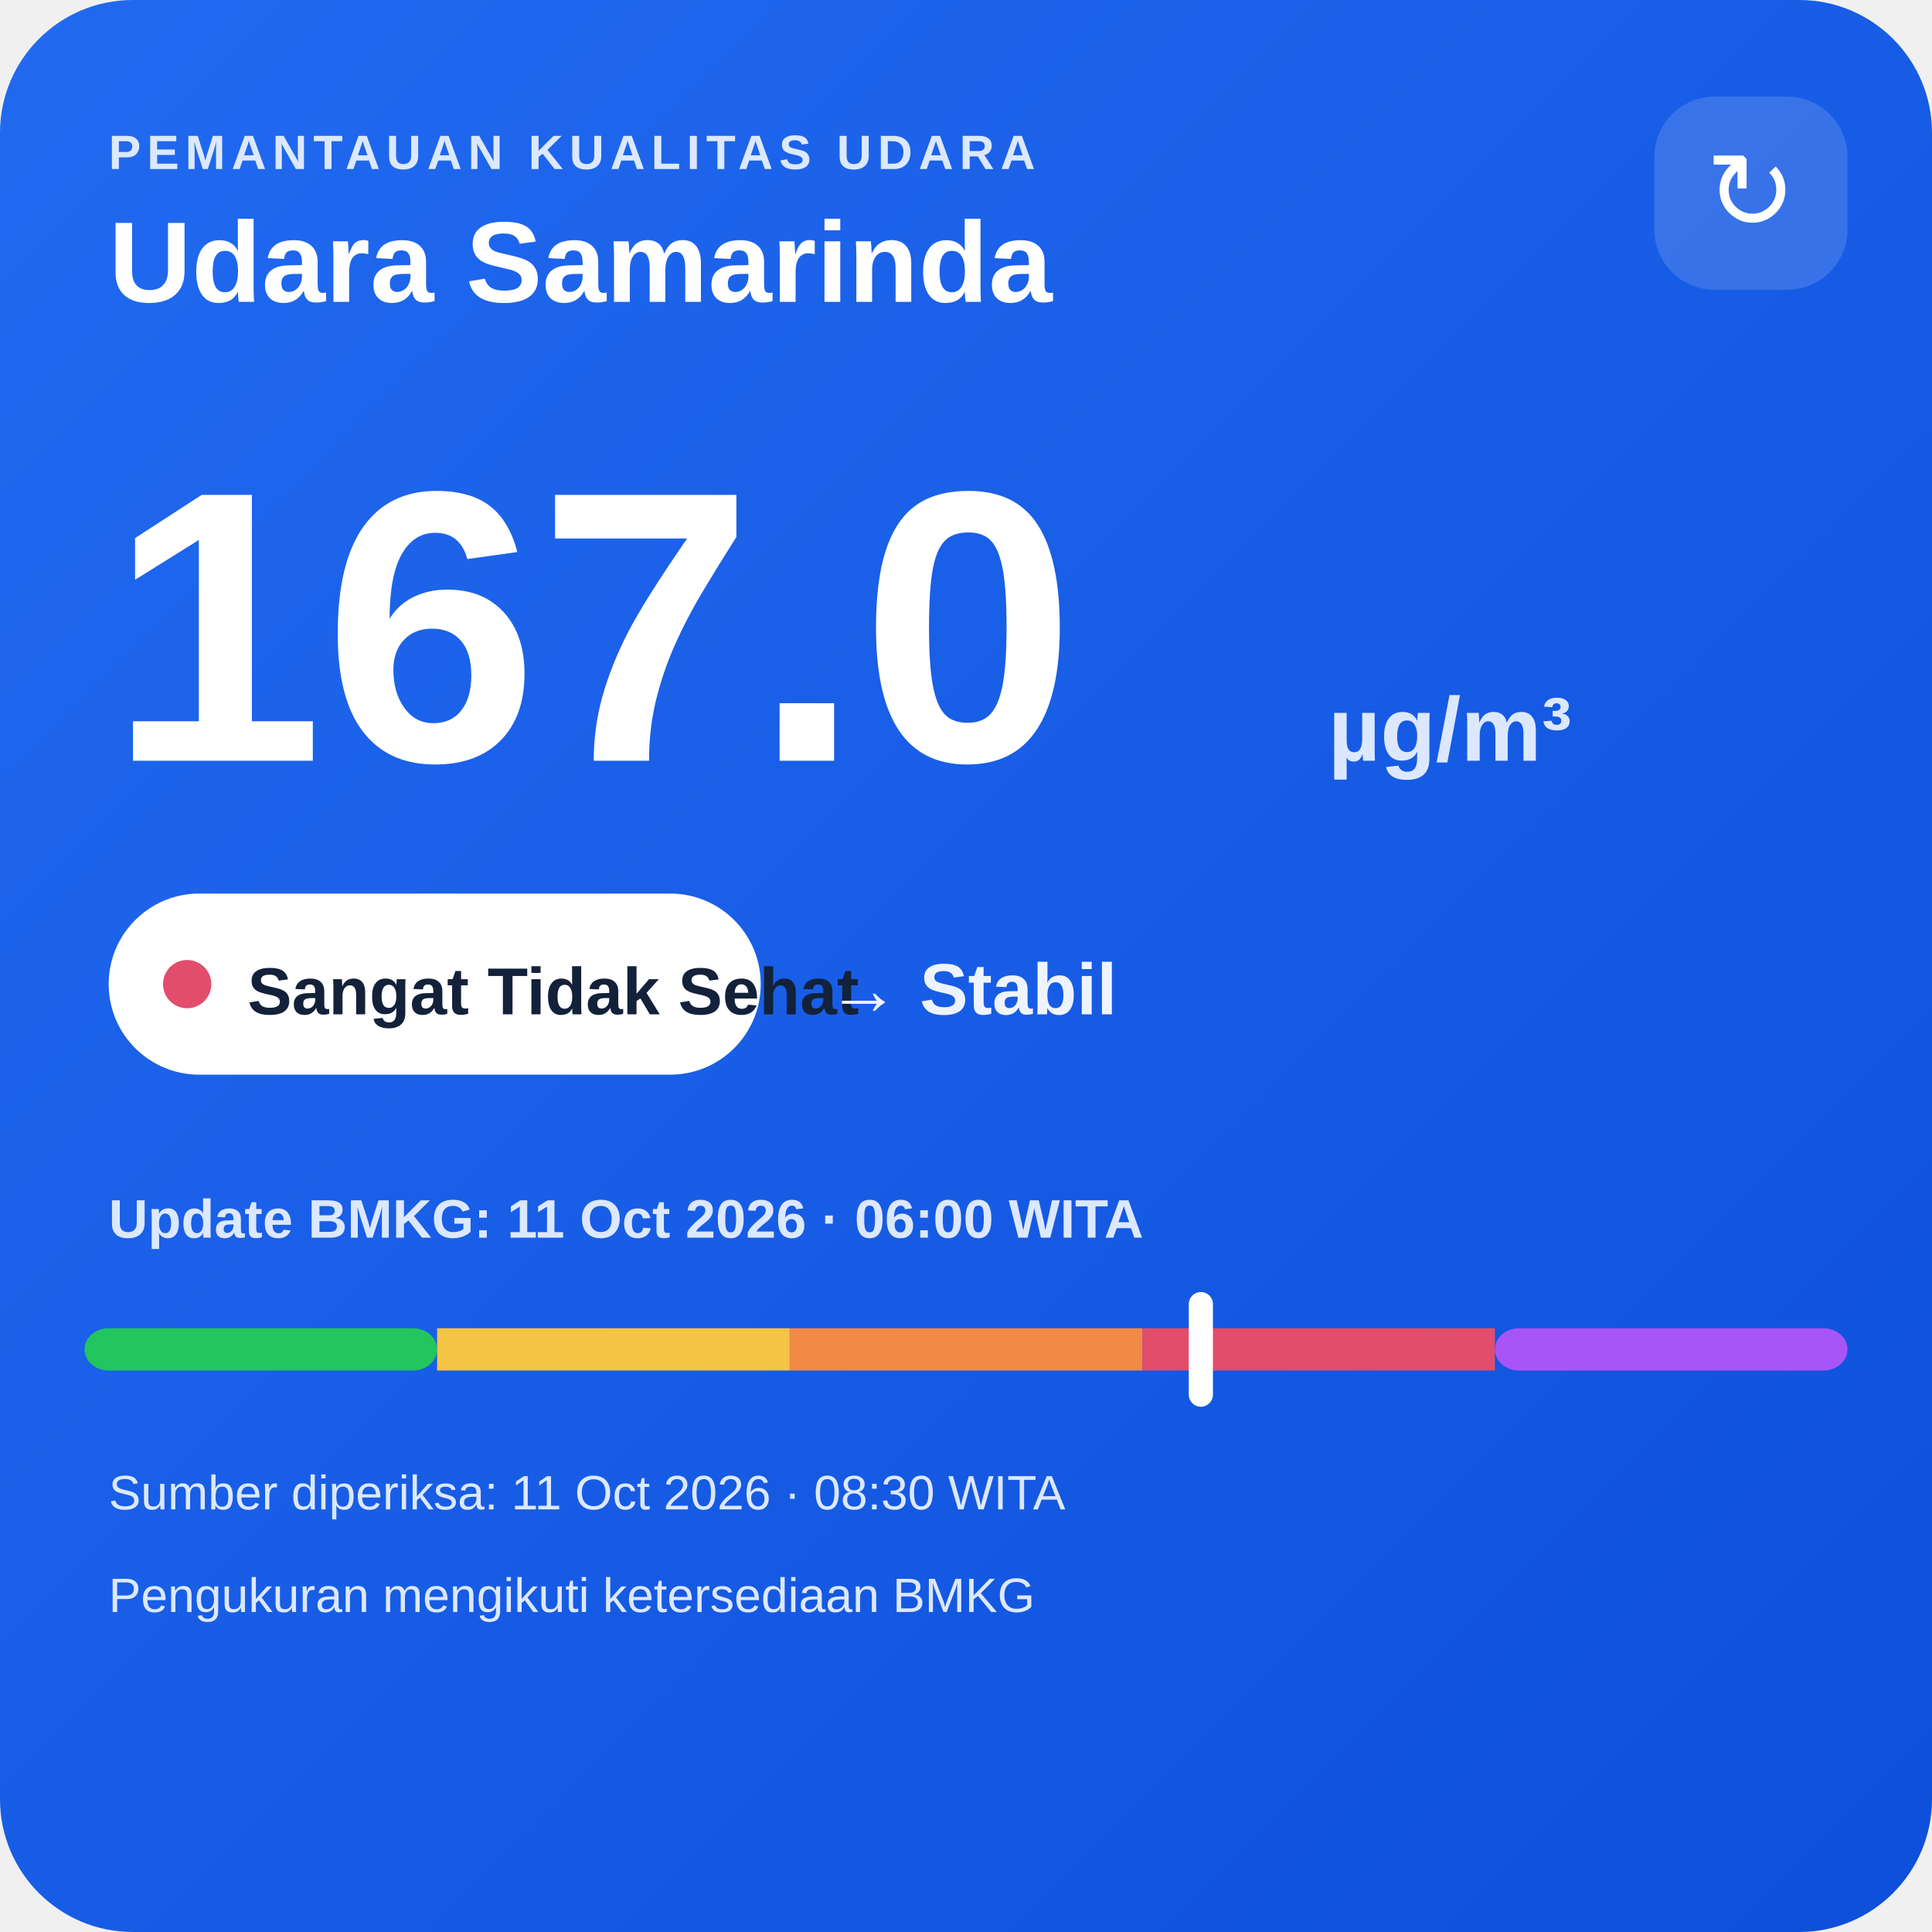
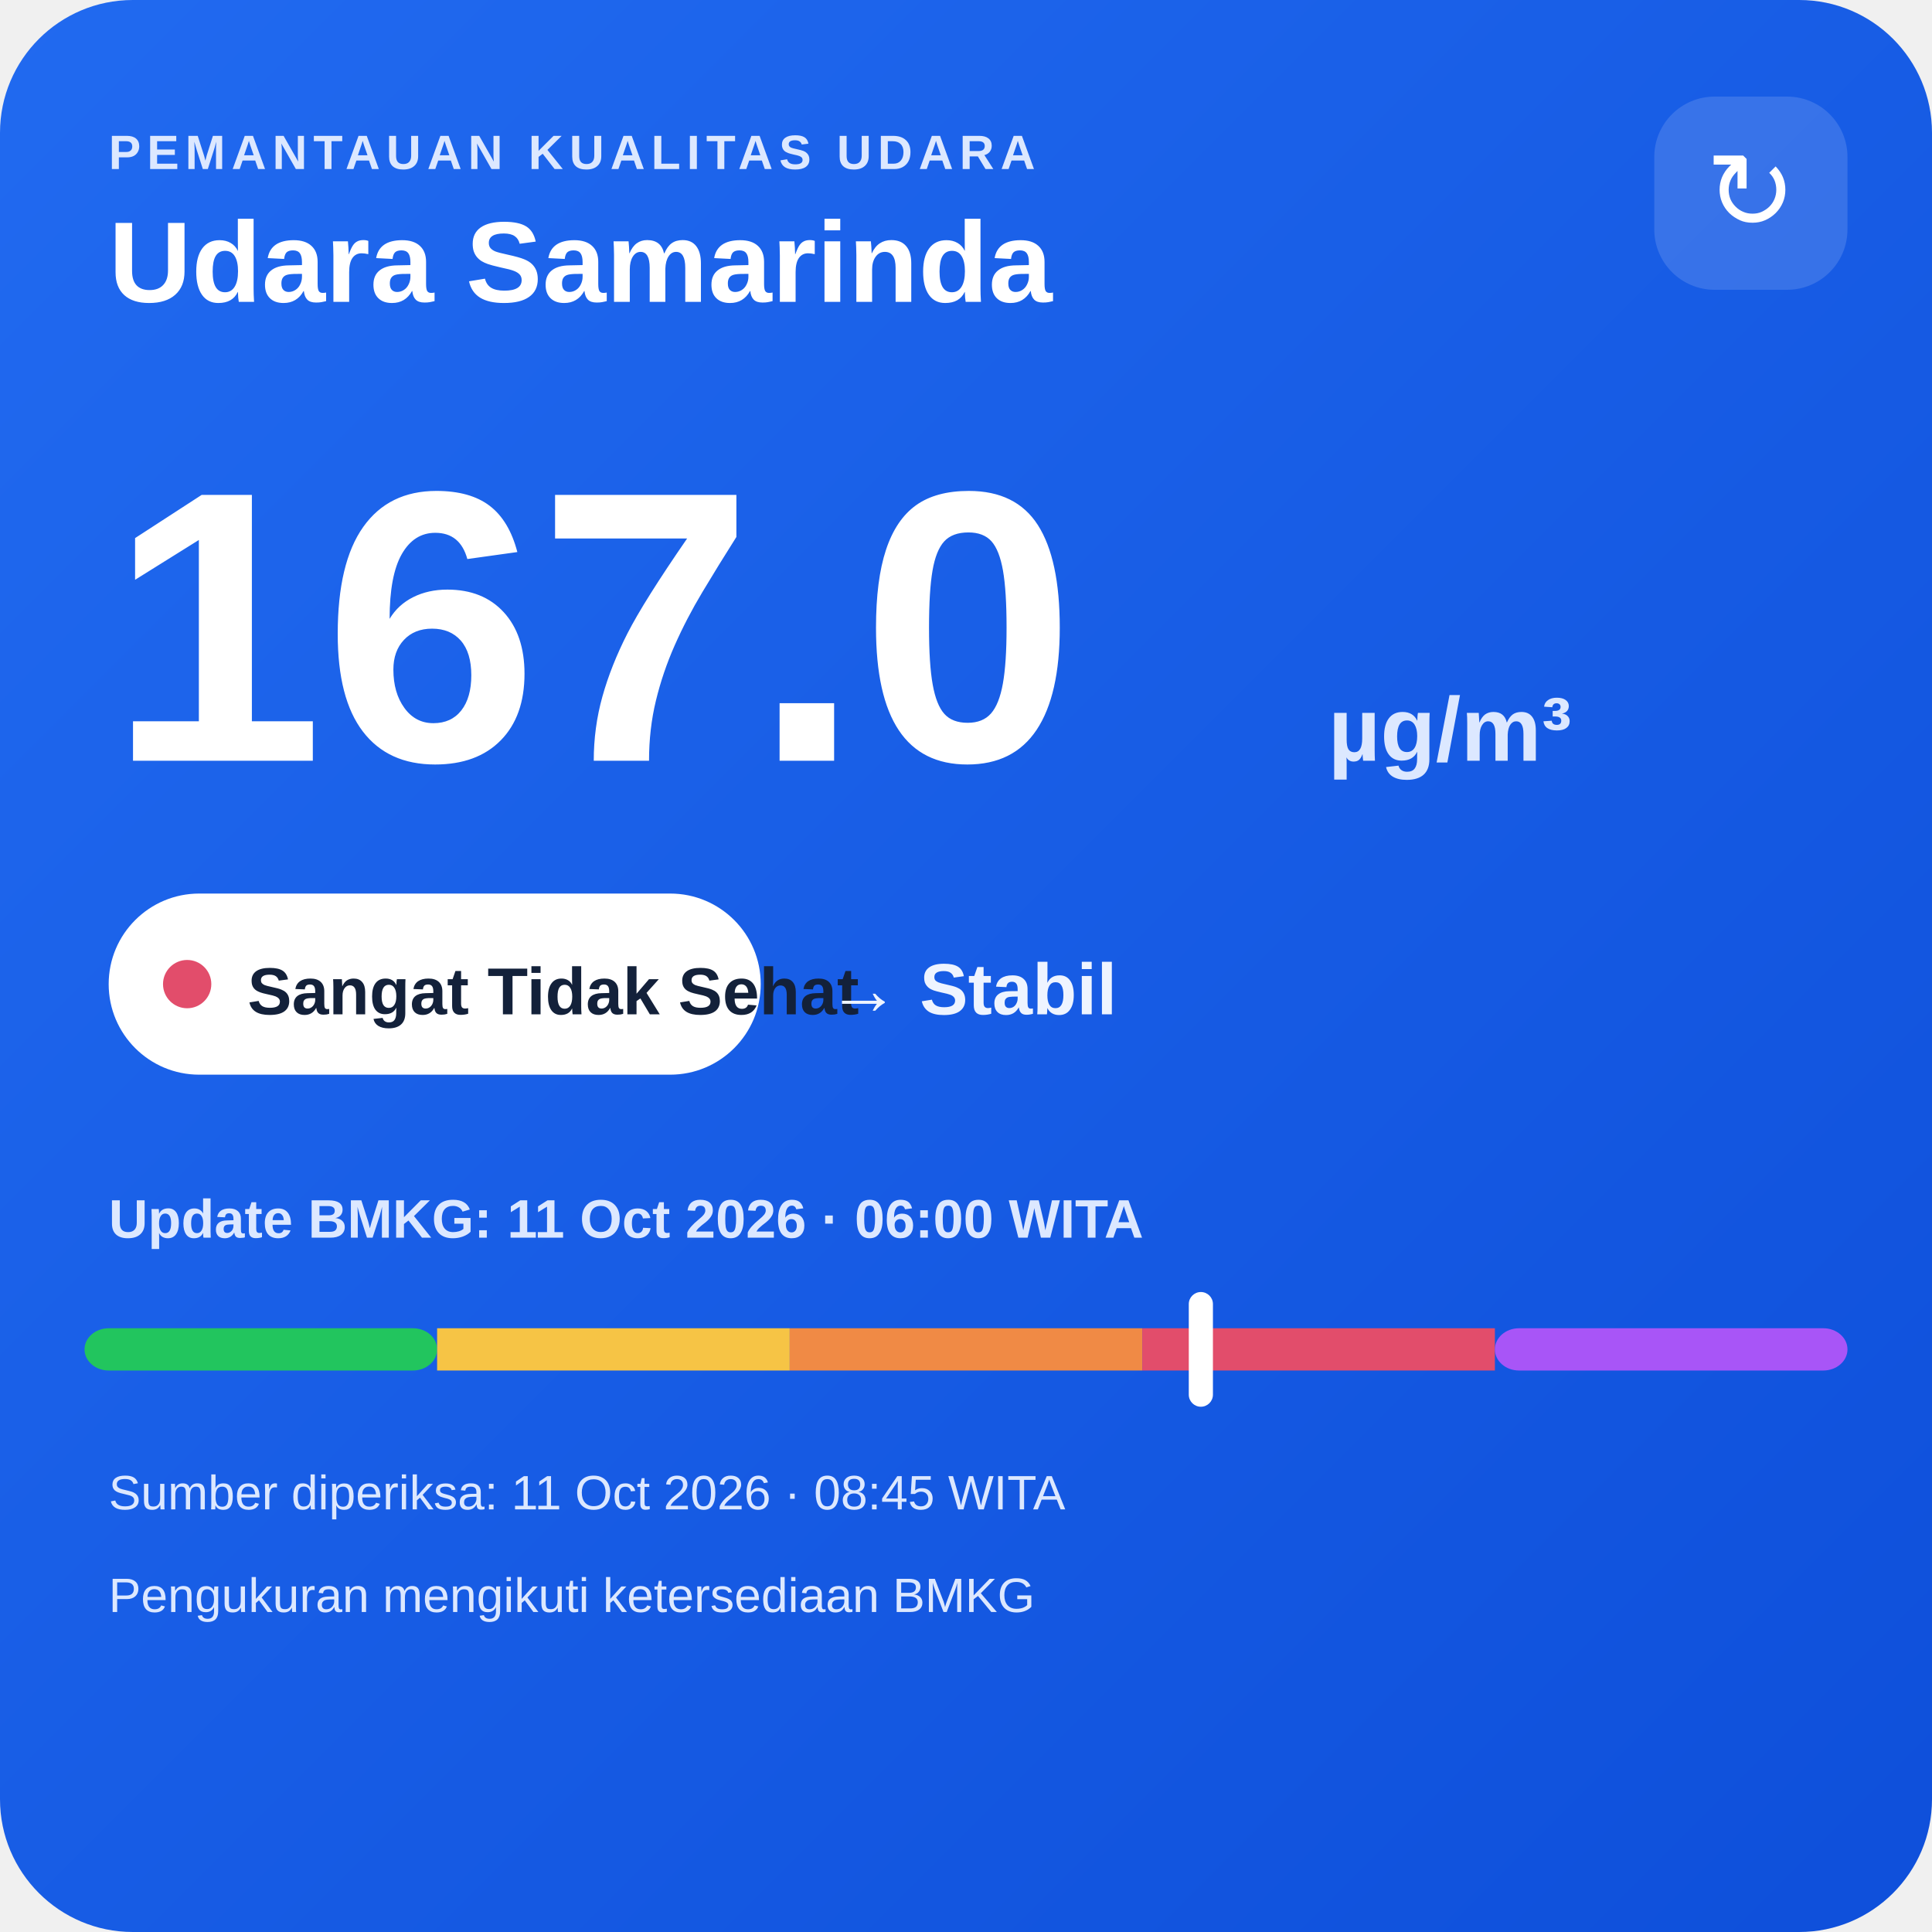
<svg xmlns="http://www.w3.org/2000/svg" width="320" height="320" viewBox="0 0 320 320">
  <defs>
    <linearGradient id="bg" x1="0" y1="0" x2="1" y2="1">
      <stop offset="0" stop-color="#216af0" />
      <stop offset="1" stop-color="#0e4fda" />
    </linearGradient>
  </defs>
  <rect width="320" height="320" rx="22" fill="url(#bg)" />
  <text x="18" y="28" fill="#dce8ff" font-family="Arial,sans-serif" font-size="8" font-weight="700" letter-spacing="1">PEMANTAUAN KUALITAS UDARA</text>
  <text x="18" y="50" fill="#ffffff" font-family="Arial,sans-serif" font-size="19" font-weight="700">Udara Samarinda</text>
  <rect x="274" y="16" width="32" height="32" rx="10" fill="#ffffff" fill-opacity=".14" />
  <text x="290" y="38" text-anchor="middle" fill="#ffffff" font-family="Arial,sans-serif" font-size="18">↻</text>
  <text x="18" y="126" fill="#ffffff" font-family="Arial,sans-serif" font-size="64" font-weight="800">167.0</text>
  <text x="220" y="126" fill="#dce8ff" font-family="Arial,sans-serif" font-size="15" font-weight="700">µg/m³</text>
  <rect x="18" y="148" width="108" height="30" rx="15" fill="#ffffff" />
  <circle cx="31" cy="163" r="4" fill="#e24d6b" />
  <text x="41" y="168" fill="#13213a" font-family="Arial,sans-serif" font-size="11" font-weight="700">Sangat Tidak Sehat</text>
  <text x="137" y="168" fill="#eef4ff" font-family="Arial,sans-serif" font-size="12" font-weight="700">→ Stabil</text>
  <text x="18" y="205" fill="#dce8ff" font-family="Arial,sans-serif" font-size="9" font-weight="700">Update BMKG: 11 Oct 2026 · 06:00 WITA</text>
  <rect x="14" y="220" width="58.4" height="7" rx="4" fill="#22c55e" />
  <rect x="72.4" y="220" width="58.4" height="7" fill="#f6c445" />
  <rect x="130.8" y="220" width="58.4" height="7" fill="#f08a45" />
  <rect x="189.2" y="220" width="58.4" height="7" fill="#e24d6b" />
  <rect x="247.6" y="220" width="58.4" height="7" rx="4" fill="#a855f7" />
  <rect x="196.9" y="214" width="4" height="19" rx="2" fill="#ffffff" />
-   <text x="18" y="250" fill="#dce8ff" font-family="Arial,sans-serif" font-size="8">Sumber diperiksa: 11 Oct 2026 · 08:30 WITA</text>
+   <text x="18" y="250" fill="#dce8ff" font-family="Arial,sans-serif" font-size="8">Sumber diperiksa: 11 Oct 2026 · 08:45 WITA</text>
  <text x="18" y="267" fill="#dce8ff" font-family="Arial,sans-serif" font-size="8">Pengukuran mengikuti ketersediaan BMKG</text>
</svg>
